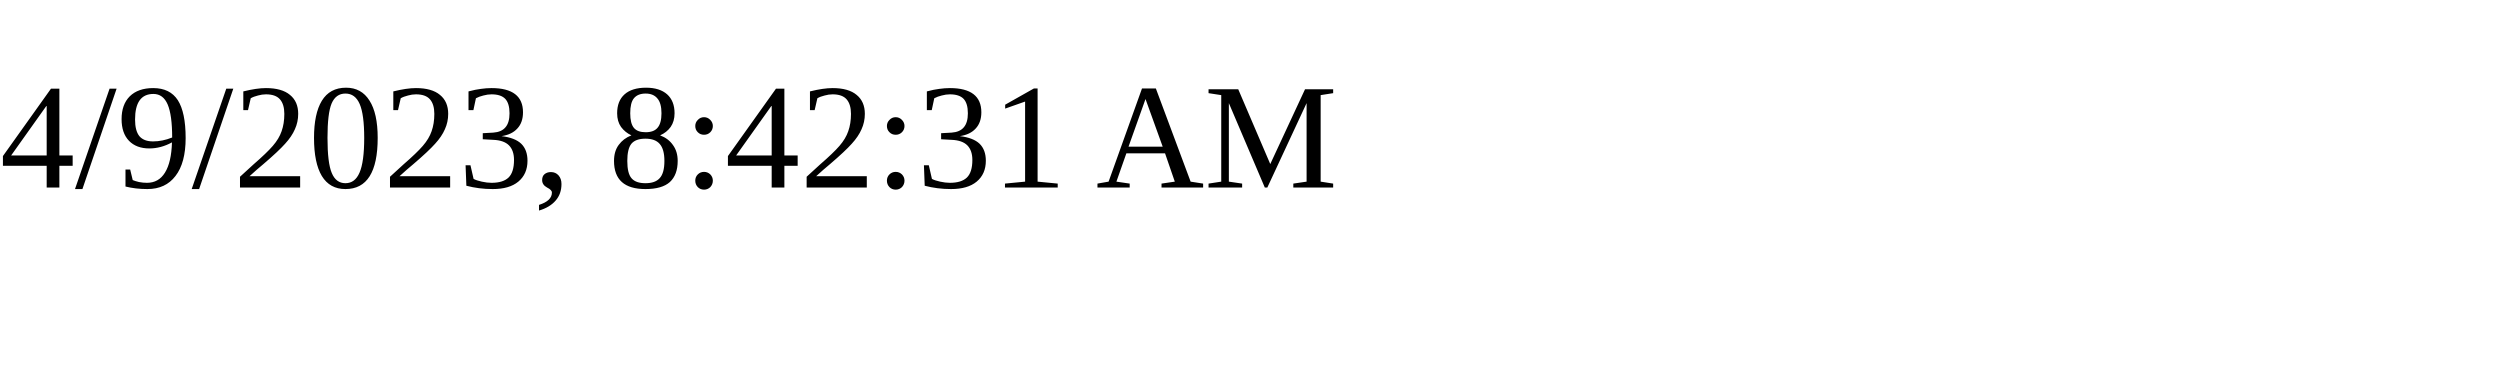
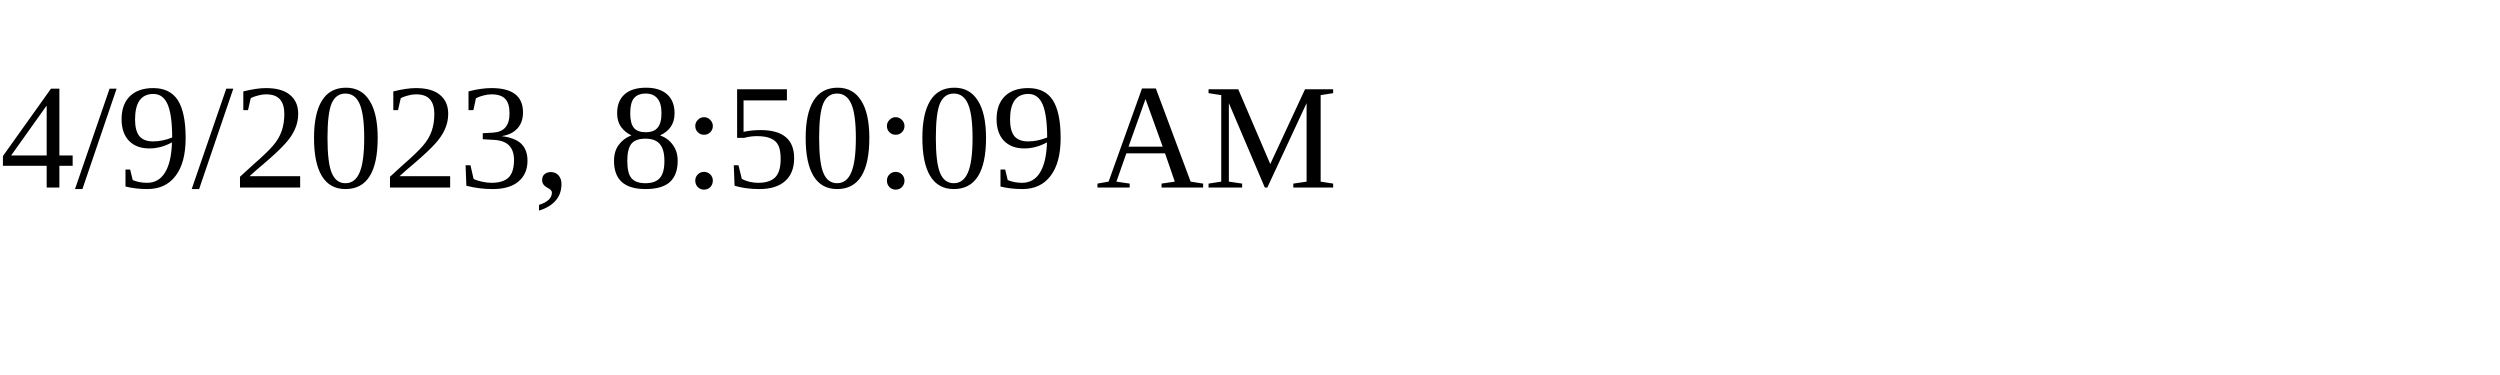
<svg xmlns="http://www.w3.org/2000/svg" height="30" width="200">
-   <text x="0" y="15">4/9/2023, 8:42:31 AM</text>
+   <text x="0" y="15">4/9/2023, 8:50:09 AM</text>
</svg>
